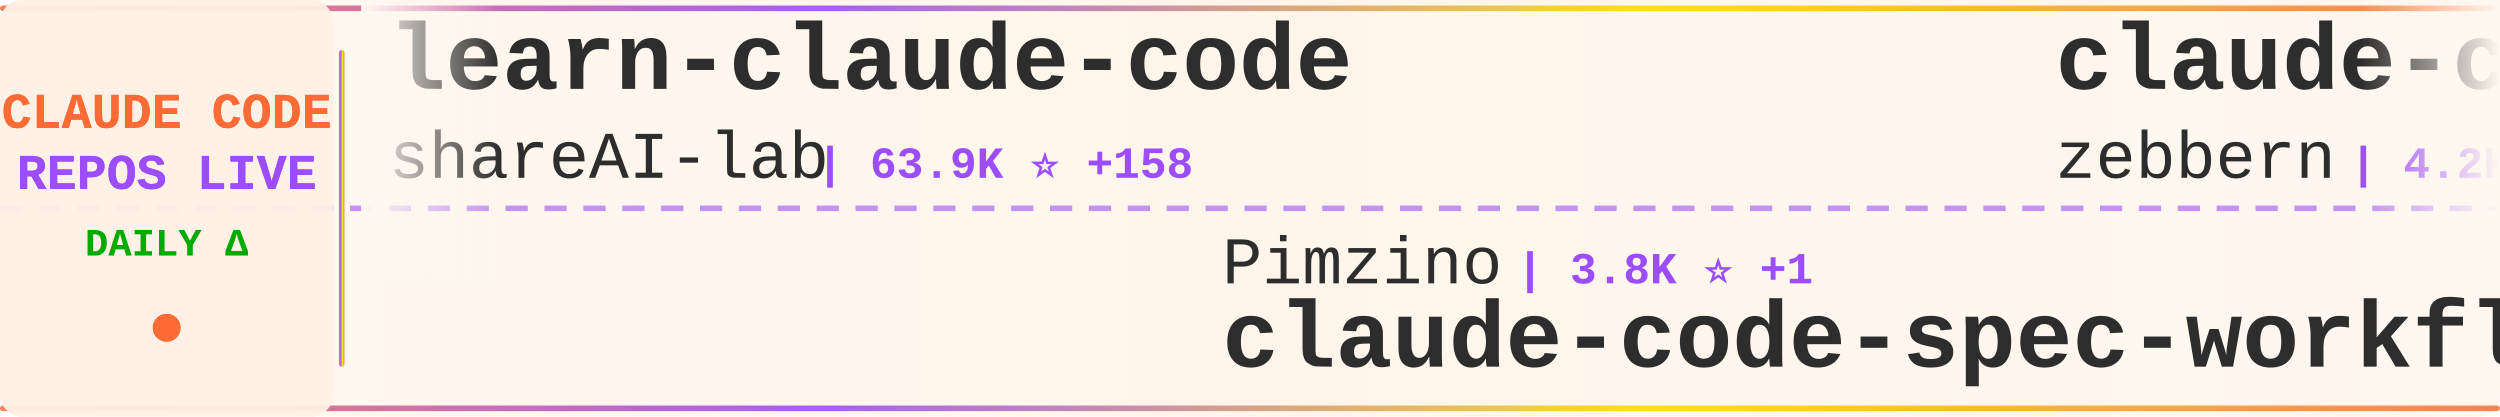
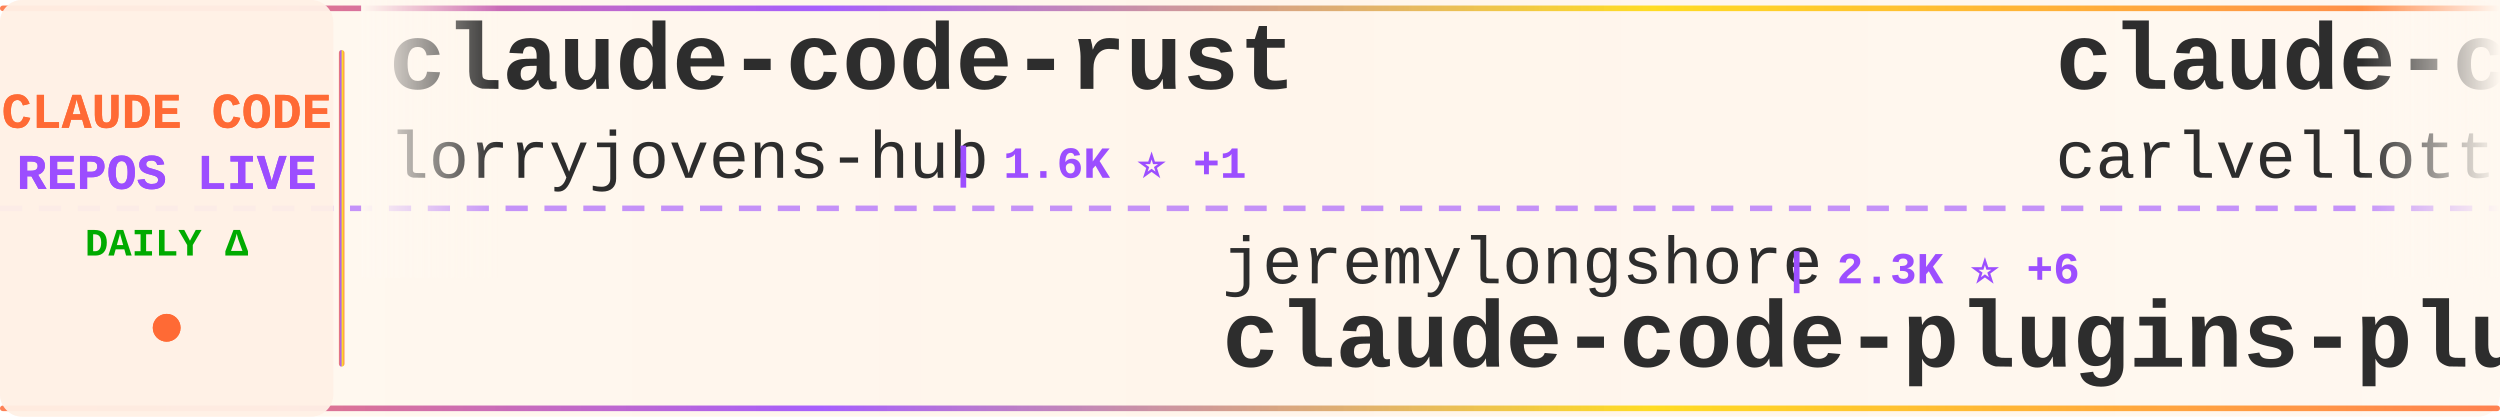
<svg xmlns="http://www.w3.org/2000/svg" width="900" height="150">
  <defs>
    <linearGradient id="tickerBg" x1="0%" y1="0%" x2="100%" y2="0%">
      <stop offset="0%" style="stop-color:#fff8f0;stop-opacity:0.98" />
      <stop offset="50%" style="stop-color:#fff5eb;stop-opacity:1" />
      <stop offset="100%" style="stop-color:#fff8f0;stop-opacity:0.98" />
    </linearGradient>
    <linearGradient id="borderGrad" x1="0%" y1="0%" x2="100%" y2="0%">
      <stop offset="0%" style="stop-color:#FF6B35;stop-opacity:0.85">
        <animate attributeName="stop-opacity" values="0.85;1;0.85" dur="2s" repeatCount="indefinite" />
      </stop>
      <stop offset="33%" style="stop-color:#9C4EFF;stop-opacity:0.9">
        <animate attributeName="stop-opacity" values="0.9;1;0.9" dur="2.2s" repeatCount="indefinite" />
      </stop>
      <stop offset="66%" style="stop-color:#FFD700;stop-opacity:0.85">
        <animate attributeName="stop-opacity" values="0.85;1;0.85" dur="1.8s" repeatCount="indefinite" />
      </stop>
      <stop offset="100%" style="stop-color:#FF6B35;stop-opacity:0.85">
        <animate attributeName="stop-opacity" values="0.85;1;0.85" dur="2s" repeatCount="indefinite" />
      </stop>
    </linearGradient>
    <filter id="textGlow">
      <feGaussianBlur stdDeviation="0.15" result="coloredBlur" />
      <feMerge>
        <feMergeNode in="coloredBlur" />
        <feMergeNode in="SourceGraphic" />
      </feMerge>
    </filter>
    <filter id="metricGlow">
      <feGaussianBlur stdDeviation="0.2" result="coloredBlur" />
      <feMerge>
        <feMergeNode in="coloredBlur" />
        <feMergeNode in="SourceGraphic" />
      </feMerge>
    </filter>
    <linearGradient id="leftFade" x1="0%" y1="0%" x2="100%" y2="0%">
      <stop offset="0%" style="stop-color:#fff8f0;stop-opacity:1" />
      <stop offset="100%" style="stop-color:#fff8f0;stop-opacity:0" />
    </linearGradient>
    <linearGradient id="rightFade" x1="0%" y1="0%" x2="100%" y2="0%">
      <stop offset="0%" style="stop-color:#fff8f0;stop-opacity:0" />
      <stop offset="100%" style="stop-color:#fff8f0;stop-opacity:1" />
    </linearGradient>
  </defs>
  <rect width="900" height="150" fill="url(#tickerBg)" rx="8" />
  <rect x="0" y="2" width="900" height="2" fill="url(#borderGrad)" rx="1" />
  <rect x="0" y="146" width="900" height="2" fill="url(#borderGrad)" rx="1" />
  <line x1="0" y1="75" x2="900" y2="75" stroke="#9C4EFF" stroke-width="2" stroke-dasharray="8 6" opacity="0.6" />
  <rect x="0" y="0" width="120" height="150" fill="#fff0e6" opacity="0.95" rx="8" />
  <text x="60" y="46" font-family="'Courier New', monospace" font-size="18" font-weight="bold" fill="#FF6B35" text-anchor="middle" filter="url(#textGlow)">
    CLAUDE CODE
  </text>
  <text x="60" y="68" font-family="'Courier New', monospace" font-size="18" font-weight="bold" fill="#9C4EFF" text-anchor="middle" filter="url(#textGlow)">
    REPOS LIVE
  </text>
  <text x="60" y="92" font-family="'Courier New', monospace" font-size="14" font-weight="bold" fill="#00aa00" text-anchor="middle">
    DAILY Δ
  </text>
  <circle cx="60" cy="118" r="5" fill="#FF6B35" filter="url(#metricGlow)">
    <animate attributeName="r" values="4;6;4" dur="1.5s" repeatCount="indefinite" />
    <animate attributeName="opacity" values="0.6;1;0.6" dur="1.5s" repeatCount="indefinite" />
  </circle>
  <rect x="122" y="18" width="2" height="114" fill="url(#borderGrad)" rx="1" />
  <clipPath id="tickerClip">
    <rect x="130" y="0" width="770" height="150" />
  </clipPath>
  <g clip-path="url(#tickerClip)">
    <g id="tickerItems">
      <animateTransform attributeName="transform" attributeType="XML" type="translate" from="0 0" to="-3000 0" dur="54s" repeatCount="indefinite" />
      <g transform="translate(0, 0)">
-         <text x="140" y="32" font-family="'Courier New', monospace" font-size="34" font-weight="bold" fill="#2d2d2d">learn-claude-code</text>
-         <text x="140" y="64" font-family="'Courier New', monospace" font-size="24" font-weight="normal" fill="#2d2d2d" opacity="1.0">shareAI-lab</text>
-         <text x="294" y="64" font-family="'Courier New', monospace" font-size="16" font-weight="bold" fill="#9C4EFF"> | 63.9K ⭐ +158</text>
+         <text x="140" y="32" font-family="'Courier New', monospace" font-size="34" font-weight="bold" fill="#2d2d2d">claude-code-rust</text>
+         <text x="140" y="64" font-family="'Courier New', monospace" font-size="24" font-weight="normal" fill="#2d2d2d" opacity="1.0">lorryjovens-hub</text>
+         <text x="342" y="64" font-family="'Courier New', monospace" font-size="16" font-weight="bold" fill="#9C4EFF"> | 1.6K ⭐ +1</text>
      </g>
      <g transform="translate(300, 0)">
-         <text x="140" y="102" font-family="'Courier New', monospace" font-size="24" font-weight="normal" fill="#2d2d2d" opacity="1.0">Pimzino</text>
-         <text x="246" y="102" font-family="'Courier New', monospace" font-size="16" font-weight="bold" fill="#9C4EFF"> | 3.8K ⭐ +1</text>
-         <text x="140" y="132" font-family="'Courier New', monospace" font-size="34" font-weight="bold" fill="#2d2d2d">claude-code-spec-workflo...</text>
+         <text x="140" y="102" font-family="'Courier New', monospace" font-size="24" font-weight="normal" fill="#2d2d2d" opacity="1.0">jeremylongshore</text>
+         <text x="342" y="102" font-family="'Courier New', monospace" font-size="16" font-weight="bold" fill="#9C4EFF"> | 2.3K ⭐ +6</text>
+         <text x="140" y="132" font-family="'Courier New', monospace" font-size="34" font-weight="bold" fill="#2d2d2d">claude-code-plugins-plus...</text>
      </g>
      <g transform="translate(600, 0)">
-         <text x="140" y="32" font-family="'Courier New', monospace" font-size="34" font-weight="bold" fill="#2d2d2d">claude-code-guide</text>
-         <text x="140" y="64" font-family="'Courier New', monospace" font-size="24" font-weight="normal" fill="#2d2d2d" opacity="1.0">zebbern</text>
-         <text x="246" y="64" font-family="'Courier New', monospace" font-size="16" font-weight="bold" fill="#9C4EFF"> | 4.2K ⭐ +5</text>
+         <text x="140" y="32" font-family="'Courier New', monospace" font-size="34" font-weight="bold" fill="#2d2d2d">claude-code-pm-course</text>
+         <text x="140" y="64" font-family="'Courier New', monospace" font-size="24" font-weight="normal" fill="#2d2d2d" opacity="1.0">carlvellotti</text>
+         <text x="306" y="64" font-family="'Courier New', monospace" font-size="16" font-weight="bold" fill="#9C4EFF"> | 2.1K ⭐ +1</text>
      </g>
      <g transform="translate(900, 0)">
        <text x="140" y="102" font-family="'Courier New', monospace" font-size="24" font-weight="normal" fill="#2d2d2d" opacity="1.0">Cranot</text>
        <text x="234" y="102" font-family="'Courier New', monospace" font-size="16" font-weight="bold" fill="#9C4EFF"> | 2.8K ⭐ +1</text>
        <text x="140" y="132" font-family="'Courier New', monospace" font-size="34" font-weight="bold" fill="#2d2d2d">claude-code-guide</text>
      </g>
      <g transform="translate(1200, 0)">
-         <text x="140" y="32" font-family="'Courier New', monospace" font-size="34" font-weight="bold" fill="#2d2d2d">Open-ClaudeCode</text>
-         <text x="140" y="64" font-family="'Courier New', monospace" font-size="24" font-weight="normal" fill="#2d2d2d" opacity="1.0">LING71671</text>
-         <text x="270" y="64" font-family="'Courier New', monospace" font-size="16" font-weight="bold" fill="#9C4EFF"> | 870 ⭐ +1</text>
+         <text x="140" y="32" font-family="'Courier New', monospace" font-size="34" font-weight="bold" fill="#2d2d2d">ECC</text>
+         <text x="140" y="64" font-family="'Courier New', monospace" font-size="24" font-weight="normal" fill="#2d2d2d" opacity="1.0">affaan-m</text>
+         <text x="258" y="64" font-family="'Courier New', monospace" font-size="16" font-weight="bold" fill="#9C4EFF"> | 200.6K ⭐ +1.4K</text>
      </g>
      <g transform="translate(1500, 0)">
-         <text x="140" y="102" font-family="'Courier New', monospace" font-size="24" font-weight="normal" fill="#2d2d2d" opacity="1.0">VoltAgent</text>
-         <text x="270" y="102" font-family="'Courier New', monospace" font-size="16" font-weight="bold" fill="#9C4EFF"> | 21.0K ⭐ +62</text>
-         <text x="140" y="132" font-family="'Courier New', monospace" font-size="34" font-weight="bold" fill="#2d2d2d">awesome-claude-code-suba...</text>
+         <text x="140" y="102" font-family="'Courier New', monospace" font-size="24" font-weight="normal" fill="#2d2d2d" opacity="1.0">ding113</text>
+         <text x="246" y="102" font-family="'Courier New', monospace" font-size="16" font-weight="bold" fill="#9C4EFF"> | 3.0K ⭐ +5</text>
+         <text x="140" y="132" font-family="'Courier New', monospace" font-size="34" font-weight="bold" fill="#2d2d2d">claude-code-hub</text>
      </g>
      <g transform="translate(1800, 0)">
-         <text x="140" y="32" font-family="'Courier New', monospace" font-size="34" font-weight="bold" fill="#2d2d2d">claude-plugins-official</text>
+         <text x="140" y="32" font-family="'Courier New', monospace" font-size="34" font-weight="bold" fill="#2d2d2d">skills</text>
        <text x="140" y="64" font-family="'Courier New', monospace" font-size="24" font-weight="normal" fill="#2d2d2d" opacity="1.0">anthropics</text>
-         <text x="282" y="64" font-family="'Courier New', monospace" font-size="16" font-weight="bold" fill="#9C4EFF"> | 29.0K ⭐ +193</text>
+         <text x="282" y="64" font-family="'Courier New', monospace" font-size="16" font-weight="bold" fill="#9C4EFF"> | 144.7K ⭐ +553</text>
      </g>
      <g transform="translate(2100, 0)">
-         <text x="140" y="102" font-family="'Courier New', monospace" font-size="24" font-weight="normal" fill="#2d2d2d" opacity="1.0">davila7</text>
-         <text x="246" y="102" font-family="'Courier New', monospace" font-size="16" font-weight="bold" fill="#9C4EFF"> | 27.7K ⭐ +21</text>
-         <text x="140" y="132" font-family="'Courier New', monospace" font-size="34" font-weight="bold" fill="#2d2d2d">claude-code-templates</text>
+         <text x="140" y="102" font-family="'Courier New', monospace" font-size="24" font-weight="normal" fill="#2d2d2d" opacity="1.0">SeemSeam</text>
+         <text x="258" y="102" font-family="'Courier New', monospace" font-size="16" font-weight="bold" fill="#9C4EFF"> | 2.8K ⭐ +16</text>
+         <text x="140" y="132" font-family="'Courier New', monospace" font-size="34" font-weight="bold" fill="#2d2d2d">claude_codex_bridge</text>
      </g>
      <g transform="translate(2400, 0)">
-         <text x="140" y="32" font-family="'Courier New', monospace" font-size="34" font-weight="bold" fill="#2d2d2d">claude-code-source</text>
-         <text x="140" y="64" font-family="'Courier New', monospace" font-size="24" font-weight="normal" fill="#2d2d2d" opacity="1.0">hangsman</text>
-         <text x="258" y="64" font-family="'Courier New', monospace" font-size="16" font-weight="bold" fill="#9C4EFF"> | 781 ⭐</text>
+         <text x="140" y="32" font-family="'Courier New', monospace" font-size="34" font-weight="bold" fill="#2d2d2d">pi-vs-claude-code</text>
+         <text x="140" y="64" font-family="'Courier New', monospace" font-size="24" font-weight="normal" fill="#2d2d2d" opacity="1.0">disler</text>
+         <text x="234" y="64" font-family="'Courier New', monospace" font-size="16" font-weight="bold" fill="#9C4EFF"> | 1.3K ⭐ +12</text>
      </g>
      <g transform="translate(2700, 0)">
-         <text x="140" y="102" font-family="'Courier New', monospace" font-size="24" font-weight="normal" fill="#2d2d2d" opacity="1.0">Yuyz0112</text>
-         <text x="258" y="102" font-family="'Courier New', monospace" font-size="16" font-weight="bold" fill="#9C4EFF"> | 2.4K ⭐</text>
-         <text x="140" y="132" font-family="'Courier New', monospace" font-size="34" font-weight="bold" fill="#2d2d2d">claude-code-reverse</text>
+         <text x="140" y="102" font-family="'Courier New', monospace" font-size="24" font-weight="normal" fill="#2d2d2d" opacity="1.0">JrCx7scC</text>
+         <text x="258" y="102" font-family="'Courier New', monospace" font-size="16" font-weight="bold" fill="#9C4EFF"> | 367 ⭐</text>
+         <text x="140" y="132" font-family="'Courier New', monospace" font-size="34" font-weight="bold" fill="#2d2d2d">claude-code-source</text>
      </g>
      <g transform="translate(3000, 0)">
-         <text x="140" y="32" font-family="'Courier New', monospace" font-size="34" font-weight="bold" fill="#2d2d2d">learn-claude-code</text>
-         <text x="140" y="64" font-family="'Courier New', monospace" font-size="24" font-weight="normal" fill="#2d2d2d" opacity="1.0">shareAI-lab</text>
-         <text x="294" y="64" font-family="'Courier New', monospace" font-size="16" font-weight="bold" fill="#9C4EFF"> | 63.9K ⭐ +158</text>
+         <text x="140" y="32" font-family="'Courier New', monospace" font-size="34" font-weight="bold" fill="#2d2d2d">claude-code-rust</text>
+         <text x="140" y="64" font-family="'Courier New', monospace" font-size="24" font-weight="normal" fill="#2d2d2d" opacity="1.0">lorryjovens-hub</text>
+         <text x="342" y="64" font-family="'Courier New', monospace" font-size="16" font-weight="bold" fill="#9C4EFF"> | 1.6K ⭐ +1</text>
      </g>
      <g transform="translate(3300, 0)">
-         <text x="140" y="102" font-family="'Courier New', monospace" font-size="24" font-weight="normal" fill="#2d2d2d" opacity="1.0">Pimzino</text>
-         <text x="246" y="102" font-family="'Courier New', monospace" font-size="16" font-weight="bold" fill="#9C4EFF"> | 3.8K ⭐ +1</text>
-         <text x="140" y="132" font-family="'Courier New', monospace" font-size="34" font-weight="bold" fill="#2d2d2d">claude-code-spec-workflo...</text>
+         <text x="140" y="102" font-family="'Courier New', monospace" font-size="24" font-weight="normal" fill="#2d2d2d" opacity="1.0">jeremylongshore</text>
+         <text x="342" y="102" font-family="'Courier New', monospace" font-size="16" font-weight="bold" fill="#9C4EFF"> | 2.3K ⭐ +6</text>
+         <text x="140" y="132" font-family="'Courier New', monospace" font-size="34" font-weight="bold" fill="#2d2d2d">claude-code-plugins-plus...</text>
      </g>
      <g transform="translate(3600, 0)">
-         <text x="140" y="32" font-family="'Courier New', monospace" font-size="34" font-weight="bold" fill="#2d2d2d">claude-code-guide</text>
-         <text x="140" y="64" font-family="'Courier New', monospace" font-size="24" font-weight="normal" fill="#2d2d2d" opacity="1.0">zebbern</text>
-         <text x="246" y="64" font-family="'Courier New', monospace" font-size="16" font-weight="bold" fill="#9C4EFF"> | 4.2K ⭐ +5</text>
+         <text x="140" y="32" font-family="'Courier New', monospace" font-size="34" font-weight="bold" fill="#2d2d2d">claude-code-pm-course</text>
+         <text x="140" y="64" font-family="'Courier New', monospace" font-size="24" font-weight="normal" fill="#2d2d2d" opacity="1.0">carlvellotti</text>
+         <text x="306" y="64" font-family="'Courier New', monospace" font-size="16" font-weight="bold" fill="#9C4EFF"> | 2.1K ⭐ +1</text>
      </g>
      <g transform="translate(3900, 0)">
        <text x="140" y="102" font-family="'Courier New', monospace" font-size="24" font-weight="normal" fill="#2d2d2d" opacity="1.0">Cranot</text>
        <text x="234" y="102" font-family="'Courier New', monospace" font-size="16" font-weight="bold" fill="#9C4EFF"> | 2.8K ⭐ +1</text>
        <text x="140" y="132" font-family="'Courier New', monospace" font-size="34" font-weight="bold" fill="#2d2d2d">claude-code-guide</text>
      </g>
    </g>
  </g>
  <rect x="130" y="0" width="50" height="100" fill="url(#leftFade)" />
  <rect x="850" y="0" width="50" height="100" fill="url(#rightFade)" />
</svg>
